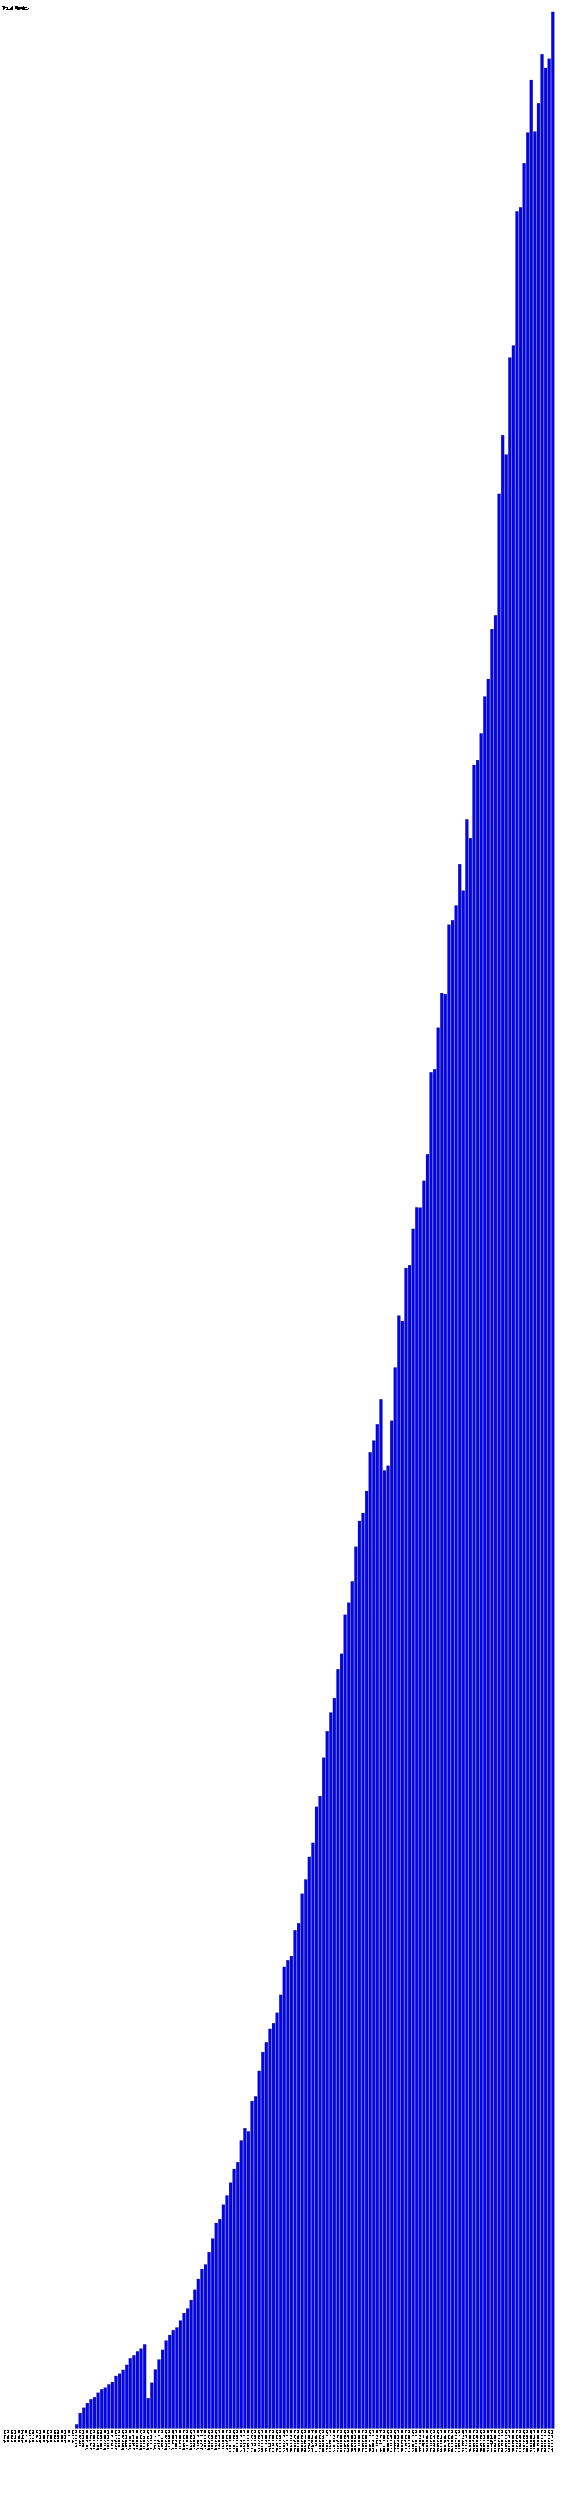
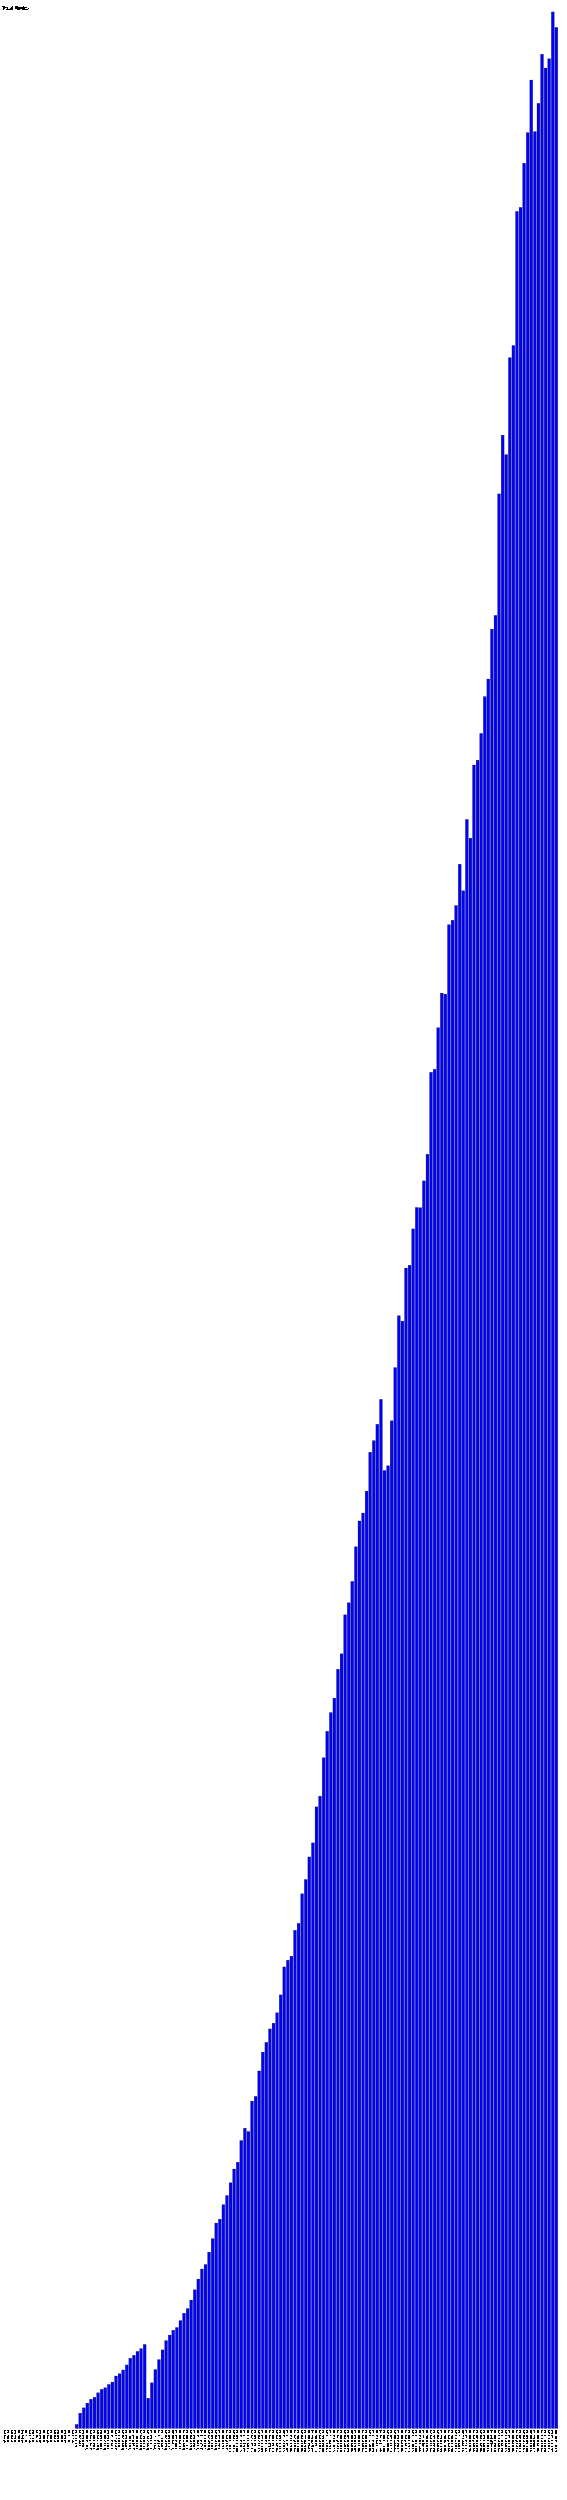
- <svg xmlns="http://www.w3.org/2000/svg" version="1.1" preserveAspectRatio="xMidYMid meet" viewBox="0 0 2360 10474.54">
+ <svg xmlns="http://www.w3.org/2000/svg" version="1.1" preserveAspectRatio="xMidYMid meet" viewBox="0 0 2375 10474.54">
  <rect fill="blue" height="0" stroke="black" width="12" x="15" y="10174.54" />
  <text x="15" y="10179.54" font-family="Tahoma" font-size="12" transform="rotate(90 15,10179.54)" text-rendering="optimizeSpeed" fill="#000000;">200704 (0)</text>
  <rect fill="blue" height="0" stroke="black" width="12" x="30" y="10174.54" />
  <text x="30" y="10179.54" font-family="Tahoma" font-size="12" transform="rotate(90 30,10179.54)" text-rendering="optimizeSpeed" fill="#000000;">200705 (0)</text>
  <rect fill="blue" height="0" stroke="black" width="12" x="45" y="10174.54" />
  <text x="45" y="10179.54" font-family="Tahoma" font-size="12" transform="rotate(90 45,10179.54)" text-rendering="optimizeSpeed" fill="#000000;">200706 (0)</text>
  <rect fill="blue" height="0" stroke="black" width="12" x="60" y="10174.54" />
  <text x="60" y="10179.54" font-family="Tahoma" font-size="12" transform="rotate(90 60,10179.54)" text-rendering="optimizeSpeed" fill="#000000;">200707 (0)</text>
  <rect fill="blue" height="0" stroke="black" width="12" x="75" y="10174.54" />
  <text x="75" y="10179.54" font-family="Tahoma" font-size="12" transform="rotate(90 75,10179.54)" text-rendering="optimizeSpeed" fill="#000000;">200708 (0)</text>
  <rect fill="blue" height="0" stroke="black" width="12" x="90" y="10174.54" />
  <text x="90" y="10179.54" font-family="Tahoma" font-size="12" transform="rotate(90 90,10179.54)" text-rendering="optimizeSpeed" fill="#000000;">200709 (0)</text>
  <rect fill="blue" height="0" stroke="black" width="12" x="105" y="10174.54" />
  <text x="105" y="10179.54" font-family="Tahoma" font-size="12" transform="rotate(90 105,10179.54)" text-rendering="optimizeSpeed" fill="#000000;">200710 (0)</text>
  <rect fill="blue" height="0" stroke="black" width="12" x="120" y="10174.54" />
  <text x="120" y="10179.54" font-family="Tahoma" font-size="12" transform="rotate(90 120,10179.54)" text-rendering="optimizeSpeed" fill="#000000;">200711 (0)</text>
  <rect fill="blue" height="0" stroke="black" width="12" x="135" y="10174.54" />
  <text x="135" y="10179.54" font-family="Tahoma" font-size="12" transform="rotate(90 135,10179.54)" text-rendering="optimizeSpeed" fill="#000000;">200712 (0)</text>
  <rect fill="blue" height="0" stroke="black" width="12" x="150" y="10174.54" />
  <text x="150" y="10179.54" font-family="Tahoma" font-size="12" transform="rotate(90 150,10179.54)" text-rendering="optimizeSpeed" fill="#000000;">200801 (0)</text>
  <rect fill="blue" height="0" stroke="black" width="12" x="165" y="10174.54" />
  <text x="165" y="10179.54" font-family="Tahoma" font-size="12" transform="rotate(90 165,10179.54)" text-rendering="optimizeSpeed" fill="#000000;">200802 (0)</text>
  <rect fill="blue" height="0" stroke="black" width="12" x="180" y="10174.54" />
  <text x="180" y="10179.54" font-family="Tahoma" font-size="12" transform="rotate(90 180,10179.54)" text-rendering="optimizeSpeed" fill="#000000;">200803 (0)</text>
  <rect fill="blue" height="0" stroke="black" width="12" x="195" y="10174.54" />
  <text x="195" y="10179.54" font-family="Tahoma" font-size="12" transform="rotate(90 195,10179.54)" text-rendering="optimizeSpeed" fill="#000000;">200804 (0)</text>
  <rect fill="blue" height="0" stroke="black" width="12" x="210" y="10174.54" />
  <text x="210" y="10179.54" font-family="Tahoma" font-size="12" transform="rotate(90 210,10179.54)" text-rendering="optimizeSpeed" fill="#000000;">200805 (0)</text>
  <rect fill="blue" height="0" stroke="black" width="12" x="225" y="10174.54" />
  <text x="225" y="10179.54" font-family="Tahoma" font-size="12" transform="rotate(90 225,10179.54)" text-rendering="optimizeSpeed" fill="#000000;">200806 (0)</text>
  <rect fill="blue" height="0" stroke="black" width="12" x="240" y="10174.54" />
  <text x="240" y="10179.54" font-family="Tahoma" font-size="12" transform="rotate(90 240,10179.54)" text-rendering="optimizeSpeed" fill="#000000;">200807 (0)</text>
  <rect fill="blue" height="0" stroke="black" width="12" x="255" y="10174.54" />
  <text x="255" y="10179.54" font-family="Tahoma" font-size="12" transform="rotate(90 255,10179.54)" text-rendering="optimizeSpeed" fill="#000000;">200808 (0)</text>
  <rect fill="blue" height="0" stroke="black" width="12" x="270" y="10174.54" />
  <text x="270" y="10179.54" font-family="Tahoma" font-size="12" transform="rotate(90 270,10179.54)" text-rendering="optimizeSpeed" fill="#000000;">200809 (0)</text>
  <rect fill="blue" height="0" stroke="black" width="12" x="285" y="10174.54" />
  <text x="285" y="10179.54" font-family="Tahoma" font-size="12" transform="rotate(90 285,10179.54)" text-rendering="optimizeSpeed" fill="#000000;">200810 (0)</text>
  <rect fill="blue" height="0" stroke="black" width="12" x="300" y="10174.54" />
  <text x="300" y="10179.54" font-family="Tahoma" font-size="12" transform="rotate(90 300,10179.54)" text-rendering="optimizeSpeed" fill="#000000;">200811 (0)</text>
  <rect fill="blue" height="16.72" stroke="black" width="12" x="315" y="10157.82" />
  <text x="315" y="10179.54" font-family="Tahoma" font-size="12" transform="rotate(90 315,10179.54)" text-rendering="optimizeSpeed" fill="#000000;">200812 (1672)</text>
  <rect fill="blue" height="64.02" stroke="black" width="12" x="330" y="10110.52" />
  <text x="330" y="10179.54" font-family="Tahoma" font-size="12" transform="rotate(90 330,10179.54)" text-rendering="optimizeSpeed" fill="#000000;">200901 (6402)</text>
  <rect fill="blue" height="86.08" stroke="black" width="12" x="345" y="10088.46" />
  <text x="345" y="10179.54" font-family="Tahoma" font-size="12" transform="rotate(90 345,10179.54)" text-rendering="optimizeSpeed" fill="#000000;">200902 (8608)</text>
  <rect fill="blue" height="105.84" stroke="black" width="12" x="360" y="10068.70" />
  <text x="360" y="10179.54" font-family="Tahoma" font-size="12" transform="rotate(90 360,10179.54)" text-rendering="optimizeSpeed" fill="#000000;">200903 (10584)</text>
  <rect fill="blue" height="122.12" stroke="black" width="12" x="375" y="10052.42" />
  <text x="375" y="10179.54" font-family="Tahoma" font-size="12" transform="rotate(90 375,10179.54)" text-rendering="optimizeSpeed" fill="#000000;">200904 (12212)</text>
  <rect fill="blue" height="130.55" stroke="black" width="12" x="390" y="10043.99" />
  <text x="390" y="10179.54" font-family="Tahoma" font-size="12" transform="rotate(90 390,10179.54)" text-rendering="optimizeSpeed" fill="#000000;">200905 (13055)</text>
  <rect fill="blue" height="149.23" stroke="black" width="12" x="405" y="10025.31" />
  <text x="405" y="10179.54" font-family="Tahoma" font-size="12" transform="rotate(90 405,10179.54)" text-rendering="optimizeSpeed" fill="#000000;">200906 (14923)</text>
  <rect fill="blue" height="163.85" stroke="black" width="12" x="420" y="10010.69" />
  <text x="420" y="10179.54" font-family="Tahoma" font-size="12" transform="rotate(90 420,10179.54)" text-rendering="optimizeSpeed" fill="#000000;">200907 (16385)</text>
  <rect fill="blue" height="170.25" stroke="black" width="12" x="435" y="10004.29" />
  <text x="435" y="10179.54" font-family="Tahoma" font-size="12" transform="rotate(90 435,10179.54)" text-rendering="optimizeSpeed" fill="#000000;">200908 (17025)</text>
  <rect fill="blue" height="184.32" stroke="black" width="12" x="450" y="9990.22" />
  <text x="450" y="10179.54" font-family="Tahoma" font-size="12" transform="rotate(90 450,10179.54)" text-rendering="optimizeSpeed" fill="#000000;">200909 (18432)</text>
  <rect fill="blue" height="194.14" stroke="black" width="12" x="465" y="9980.40" />
  <text x="465" y="10179.54" font-family="Tahoma" font-size="12" transform="rotate(90 465,10179.54)" text-rendering="optimizeSpeed" fill="#000000;">200910 (19414)</text>
  <rect fill="blue" height="219.56" stroke="black" width="12" x="480" y="9954.98" />
  <text x="480" y="10179.54" font-family="Tahoma" font-size="12" transform="rotate(90 480,10179.54)" text-rendering="optimizeSpeed" fill="#000000;">200911 (21956)</text>
  <rect fill="blue" height="228.9" stroke="black" width="12" x="495" y="9945.64" />
  <text x="495" y="10179.54" font-family="Tahoma" font-size="12" transform="rotate(90 495,10179.54)" text-rendering="optimizeSpeed" fill="#000000;">200912 (22890)</text>
  <rect fill="blue" height="244.82" stroke="black" width="12" x="510" y="9929.72" />
  <text x="510" y="10179.54" font-family="Tahoma" font-size="12" transform="rotate(90 510,10179.54)" text-rendering="optimizeSpeed" fill="#000000;">201001 (24482)</text>
  <rect fill="blue" height="265.87" stroke="black" width="12" x="525" y="9908.67" />
  <text x="525" y="10179.54" font-family="Tahoma" font-size="12" transform="rotate(90 525,10179.54)" text-rendering="optimizeSpeed" fill="#000000;">201002 (26587)</text>
  <rect fill="blue" height="293.93" stroke="black" width="12" x="540" y="9880.61" />
  <text x="540" y="10179.54" font-family="Tahoma" font-size="12" transform="rotate(90 540,10179.54)" text-rendering="optimizeSpeed" fill="#000000;">201003 (29393)</text>
  <rect fill="blue" height="306.17" stroke="black" width="12" x="555" y="9868.37" />
  <text x="555" y="10179.54" font-family="Tahoma" font-size="12" transform="rotate(90 555,10179.54)" text-rendering="optimizeSpeed" fill="#000000;">201004 (30617)</text>
  <rect fill="blue" height="322.56" stroke="black" width="12" x="570" y="9851.98" />
  <text x="570" y="10179.54" font-family="Tahoma" font-size="12" transform="rotate(90 570,10179.54)" text-rendering="optimizeSpeed" fill="#000000;">201005 (32256)</text>
  <rect fill="blue" height="334.09" stroke="black" width="12" x="585" y="9840.45" />
  <text x="585" y="10179.54" font-family="Tahoma" font-size="12" transform="rotate(90 585,10179.54)" text-rendering="optimizeSpeed" fill="#000000;">201006 (33409)</text>
  <rect fill="blue" height="351.81" stroke="black" width="12" x="600" y="9822.73" />
  <text x="600" y="10179.54" font-family="Tahoma" font-size="12" transform="rotate(90 600,10179.54)" text-rendering="optimizeSpeed" fill="#000000;">201007 (35181)</text>
  <rect fill="blue" height="126.42" stroke="black" width="12" x="615" y="10048.12" />
  <text x="615" y="10179.54" font-family="Tahoma" font-size="12" transform="rotate(90 615,10179.54)" text-rendering="optimizeSpeed" fill="#000000;">201008 (12642)</text>
  <rect fill="blue" height="191.1" stroke="black" width="12" x="630" y="9983.44" />
  <text x="630" y="10179.54" font-family="Tahoma" font-size="12" transform="rotate(90 630,10179.54)" text-rendering="optimizeSpeed" fill="#000000;">201009 (19110)</text>
  <rect fill="blue" height="246.45" stroke="black" width="12" x="645" y="9928.09" />
  <text x="645" y="10179.54" font-family="Tahoma" font-size="12" transform="rotate(90 645,10179.54)" text-rendering="optimizeSpeed" fill="#000000;">201010 (24645)</text>
  <rect fill="blue" height="288.26" stroke="black" width="12" x="660" y="9886.28" />
  <text x="660" y="10179.54" font-family="Tahoma" font-size="12" transform="rotate(90 660,10179.54)" text-rendering="optimizeSpeed" fill="#000000;">201011 (28826)</text>
  <rect fill="blue" height="328.84" stroke="black" width="12" x="675" y="9845.70" />
  <text x="675" y="10179.54" font-family="Tahoma" font-size="12" transform="rotate(90 675,10179.54)" text-rendering="optimizeSpeed" fill="#000000;">201012 (32884)</text>
  <rect fill="blue" height="367.82" stroke="black" width="12" x="690" y="9806.72" />
  <text x="690" y="10179.54" font-family="Tahoma" font-size="12" transform="rotate(90 690,10179.54)" text-rendering="optimizeSpeed" fill="#000000;">201101 (36782)</text>
  <rect fill="blue" height="391.07" stroke="black" width="12" x="705" y="9783.47" />
  <text x="705" y="10179.54" font-family="Tahoma" font-size="12" transform="rotate(90 705,10179.54)" text-rendering="optimizeSpeed" fill="#000000;">201102 (39107)</text>
  <rect fill="blue" height="411.26" stroke="black" width="12" x="720" y="9763.28" />
  <text x="720" y="10179.54" font-family="Tahoma" font-size="12" transform="rotate(90 720,10179.54)" text-rendering="optimizeSpeed" fill="#000000;">201103 (41126)</text>
  <rect fill="blue" height="422.65" stroke="black" width="12" x="735" y="9751.89" />
  <text x="735" y="10179.54" font-family="Tahoma" font-size="12" transform="rotate(90 735,10179.54)" text-rendering="optimizeSpeed" fill="#000000;">201104 (42265)</text>
  <rect fill="blue" height="451.63" stroke="black" width="12" x="750" y="9722.91" />
  <text x="750" y="10179.54" font-family="Tahoma" font-size="12" transform="rotate(90 750,10179.54)" text-rendering="optimizeSpeed" fill="#000000;">201105 (45163)</text>
  <rect fill="blue" height="482.8" stroke="black" width="12" x="765" y="9691.74" />
  <text x="765" y="10179.54" font-family="Tahoma" font-size="12" transform="rotate(90 765,10179.54)" text-rendering="optimizeSpeed" fill="#000000;">201106 (48280)</text>
  <rect fill="blue" height="502.15" stroke="black" width="12" x="780" y="9672.39" />
  <text x="780" y="10179.54" font-family="Tahoma" font-size="12" transform="rotate(90 780,10179.54)" text-rendering="optimizeSpeed" fill="#000000;">201107 (50215)</text>
  <rect fill="blue" height="537.62" stroke="black" width="12" x="795" y="9636.92" />
  <text x="795" y="10179.54" font-family="Tahoma" font-size="12" transform="rotate(90 795,10179.54)" text-rendering="optimizeSpeed" fill="#000000;">201108 (53762)</text>
  <rect fill="blue" height="580.57" stroke="black" width="12" x="810" y="9593.97" />
  <text x="810" y="10179.54" font-family="Tahoma" font-size="12" transform="rotate(90 810,10179.54)" text-rendering="optimizeSpeed" fill="#000000;">201109 (58057)</text>
  <rect fill="blue" height="625.73" stroke="black" width="12" x="825" y="9548.81" />
  <text x="825" y="10179.54" font-family="Tahoma" font-size="12" transform="rotate(90 825,10179.54)" text-rendering="optimizeSpeed" fill="#000000;">201110 (62573)</text>
  <rect fill="blue" height="667.66" stroke="black" width="12" x="840" y="9506.88" />
  <text x="840" y="10179.54" font-family="Tahoma" font-size="12" transform="rotate(90 840,10179.54)" text-rendering="optimizeSpeed" fill="#000000;">201111 (66766)</text>
  <rect fill="blue" height="686.57" stroke="black" width="12" x="855" y="9487.97" />
  <text x="855" y="10179.54" font-family="Tahoma" font-size="12" transform="rotate(90 855,10179.54)" text-rendering="optimizeSpeed" fill="#000000;">201112 (68657)</text>
  <rect fill="blue" height="738.33" stroke="black" width="12" x="870" y="9436.21" />
  <text x="870" y="10179.54" font-family="Tahoma" font-size="12" transform="rotate(90 870,10179.54)" text-rendering="optimizeSpeed" fill="#000000;">201201 (73833)</text>
  <rect fill="blue" height="794.98" stroke="black" width="12" x="885" y="9379.56" />
  <text x="885" y="10179.54" font-family="Tahoma" font-size="12" transform="rotate(90 885,10179.54)" text-rendering="optimizeSpeed" fill="#000000;">201202 (79498)</text>
  <rect fill="blue" height="860.45" stroke="black" width="12" x="900" y="9314.09" />
  <text x="900" y="10179.54" font-family="Tahoma" font-size="12" transform="rotate(90 900,10179.54)" text-rendering="optimizeSpeed" fill="#000000;">201203 (86045)</text>
  <rect fill="blue" height="876.41" stroke="black" width="12" x="915" y="9298.13" />
  <text x="915" y="10179.54" font-family="Tahoma" font-size="12" transform="rotate(90 915,10179.54)" text-rendering="optimizeSpeed" fill="#000000;">201204 (87641)</text>
  <rect fill="blue" height="937.22" stroke="black" width="12" x="930" y="9237.32" />
  <text x="930" y="10179.54" font-family="Tahoma" font-size="12" transform="rotate(90 930,10179.54)" text-rendering="optimizeSpeed" fill="#000000;">201205 (93722)</text>
  <rect fill="blue" height="975.62" stroke="black" width="12" x="945" y="9198.92" />
  <text x="945" y="10179.54" font-family="Tahoma" font-size="12" transform="rotate(90 945,10179.54)" text-rendering="optimizeSpeed" fill="#000000;">201206 (97562)</text>
  <rect fill="blue" height="1029.11" stroke="black" width="12" x="960" y="9145.43" />
  <text x="960" y="10179.54" font-family="Tahoma" font-size="12" transform="rotate(90 960,10179.54)" text-rendering="optimizeSpeed" fill="#000000;">201207 (102911)</text>
  <rect fill="blue" height="1086.81" stroke="black" width="12" x="975" y="9087.73" />
  <text x="975" y="10179.54" font-family="Tahoma" font-size="12" transform="rotate(90 975,10179.54)" text-rendering="optimizeSpeed" fill="#000000;">201208 (108681)</text>
  <rect fill="blue" height="1115.38" stroke="black" width="12" x="990" y="9059.16" />
  <text x="990" y="10179.54" font-family="Tahoma" font-size="12" transform="rotate(90 990,10179.54)" text-rendering="optimizeSpeed" fill="#000000;">201209 (111538)</text>
  <rect fill="blue" height="1206.07" stroke="black" width="12" x="1005" y="8968.47" />
  <text x="1005" y="10179.54" font-family="Tahoma" font-size="12" transform="rotate(90 1005,10179.54)" text-rendering="optimizeSpeed" fill="#000000;">201210 (120607)</text>
  <rect fill="blue" height="1257.69" stroke="black" width="12" x="1020" y="8916.85" />
  <text x="1020" y="10179.54" font-family="Tahoma" font-size="12" transform="rotate(90 1020,10179.54)" text-rendering="optimizeSpeed" fill="#000000;">201211 (125769)</text>
  <rect fill="blue" height="1243.91" stroke="black" width="12" x="1035" y="8930.63" />
  <text x="1035" y="10179.54" font-family="Tahoma" font-size="12" transform="rotate(90 1035,10179.54)" text-rendering="optimizeSpeed" fill="#000000;">201212 (124391)</text>
  <rect fill="blue" height="1371.31" stroke="black" width="12" x="1050" y="8803.23" />
  <text x="1050" y="10179.54" font-family="Tahoma" font-size="12" transform="rotate(90 1050,10179.54)" text-rendering="optimizeSpeed" fill="#000000;">201301 (137131)</text>
  <rect fill="blue" height="1391.08" stroke="black" width="12" x="1065" y="8783.46" />
  <text x="1065" y="10179.54" font-family="Tahoma" font-size="12" transform="rotate(90 1065,10179.54)" text-rendering="optimizeSpeed" fill="#000000;">201302 (139108)</text>
  <rect fill="blue" height="1497.57" stroke="black" width="12" x="1080" y="8676.97" />
  <text x="1080" y="10179.54" font-family="Tahoma" font-size="12" transform="rotate(90 1080,10179.54)" text-rendering="optimizeSpeed" fill="#000000;">201303 (149757)</text>
  <rect fill="blue" height="1576.53" stroke="black" width="12" x="1095" y="8598.01" />
  <text x="1095" y="10179.54" font-family="Tahoma" font-size="12" transform="rotate(90 1095,10179.54)" text-rendering="optimizeSpeed" fill="#000000;">201304 (157653)</text>
  <rect fill="blue" height="1617.56" stroke="black" width="12" x="1110" y="8556.98" />
  <text x="1110" y="10179.54" font-family="Tahoma" font-size="12" transform="rotate(90 1110,10179.54)" text-rendering="optimizeSpeed" fill="#000000;">201305 (161756)</text>
  <rect fill="blue" height="1673.68" stroke="black" width="12" x="1125" y="8500.86" />
  <text x="1125" y="10179.54" font-family="Tahoma" font-size="12" transform="rotate(90 1125,10179.54)" text-rendering="optimizeSpeed" fill="#000000;">201306 (167368)</text>
  <rect fill="blue" height="1697.64" stroke="black" width="12" x="1140" y="8476.90" />
  <text x="1140" y="10179.54" font-family="Tahoma" font-size="12" transform="rotate(90 1140,10179.54)" text-rendering="optimizeSpeed" fill="#000000;">201307 (169764)</text>
  <rect fill="blue" height="1741.22" stroke="black" width="12" x="1155" y="8433.32" />
  <text x="1155" y="10179.54" font-family="Tahoma" font-size="12" transform="rotate(90 1155,10179.54)" text-rendering="optimizeSpeed" fill="#000000;">201308 (174122)</text>
  <rect fill="blue" height="1816.21" stroke="black" width="12" x="1170" y="8358.33" />
  <text x="1170" y="10179.54" font-family="Tahoma" font-size="12" transform="rotate(90 1170,10179.54)" text-rendering="optimizeSpeed" fill="#000000;">201309 (181621)</text>
  <rect fill="blue" height="1933.37" stroke="black" width="12" x="1185" y="8241.17" />
  <text x="1185" y="10179.54" font-family="Tahoma" font-size="12" transform="rotate(90 1185,10179.54)" text-rendering="optimizeSpeed" fill="#000000;">201310 (193337)</text>
  <rect fill="blue" height="1961.65" stroke="black" width="12" x="1200" y="8212.89" />
  <text x="1200" y="10179.54" font-family="Tahoma" font-size="12" transform="rotate(90 1200,10179.54)" text-rendering="optimizeSpeed" fill="#000000;">201311 (196165)</text>
  <rect fill="blue" height="1978.55" stroke="black" width="12" x="1215" y="8195.99" />
  <text x="1215" y="10179.54" font-family="Tahoma" font-size="12" transform="rotate(90 1215,10179.54)" text-rendering="optimizeSpeed" fill="#000000;">201312 (197855)</text>
  <rect fill="blue" height="2087.08" stroke="black" width="12" x="1230" y="8087.46" />
  <text x="1230" y="10179.54" font-family="Tahoma" font-size="12" transform="rotate(90 1230,10179.54)" text-rendering="optimizeSpeed" fill="#000000;">201401 (208708)</text>
  <rect fill="blue" height="2116.18" stroke="black" width="12" x="1245" y="8058.36" />
  <text x="1245" y="10179.54" font-family="Tahoma" font-size="12" transform="rotate(90 1245,10179.54)" text-rendering="optimizeSpeed" fill="#000000;">201402 (211618)</text>
  <rect fill="blue" height="2239.93" stroke="black" width="12" x="1260" y="7934.61" />
  <text x="1260" y="10179.54" font-family="Tahoma" font-size="12" transform="rotate(90 1260,10179.54)" text-rendering="optimizeSpeed" fill="#000000;">201403 (223993)</text>
  <rect fill="blue" height="2299.86" stroke="black" width="12" x="1275" y="7874.68" />
  <text x="1275" y="10179.54" font-family="Tahoma" font-size="12" transform="rotate(90 1275,10179.54)" text-rendering="optimizeSpeed" fill="#000000;">201404 (229986)</text>
  <rect fill="blue" height="2394.27" stroke="black" width="12" x="1290" y="7780.27" />
  <text x="1290" y="10179.54" font-family="Tahoma" font-size="12" transform="rotate(90 1290,10179.54)" text-rendering="optimizeSpeed" fill="#000000;">201405 (239427)</text>
  <rect fill="blue" height="2453.2" stroke="black" width="12" x="1305" y="7721.34" />
  <text x="1305" y="10179.54" font-family="Tahoma" font-size="12" transform="rotate(90 1305,10179.54)" text-rendering="optimizeSpeed" fill="#000000;">201406 (245320)</text>
  <rect fill="blue" height="2604.04" stroke="black" width="12" x="1320" y="7570.50" />
  <text x="1320" y="10179.54" font-family="Tahoma" font-size="12" transform="rotate(90 1320,10179.54)" text-rendering="optimizeSpeed" fill="#000000;">201407 (260404)</text>
  <rect fill="blue" height="2648.81" stroke="black" width="12" x="1335" y="7525.73" />
  <text x="1335" y="10179.54" font-family="Tahoma" font-size="12" transform="rotate(90 1335,10179.54)" text-rendering="optimizeSpeed" fill="#000000;">201408 (264881)</text>
  <rect fill="blue" height="2809.95" stroke="black" width="12" x="1350" y="7364.59" />
  <text x="1350" y="10179.54" font-family="Tahoma" font-size="12" transform="rotate(90 1350,10179.54)" text-rendering="optimizeSpeed" fill="#000000;">201409 (280995)</text>
  <rect fill="blue" height="2920.94" stroke="black" width="12" x="1365" y="7253.60" />
  <text x="1365" y="10179.54" font-family="Tahoma" font-size="12" transform="rotate(90 1365,10179.54)" text-rendering="optimizeSpeed" fill="#000000;">201410 (292094)</text>
  <rect fill="blue" height="2999.11" stroke="black" width="12" x="1380" y="7175.43" />
  <text x="1380" y="10179.54" font-family="Tahoma" font-size="12" transform="rotate(90 1380,10179.54)" text-rendering="optimizeSpeed" fill="#000000;">201411 (299911)</text>
  <rect fill="blue" height="3059.77" stroke="black" width="12" x="1395" y="7114.77" />
  <text x="1395" y="10179.54" font-family="Tahoma" font-size="12" transform="rotate(90 1395,10179.54)" text-rendering="optimizeSpeed" fill="#000000;">201412 (305977)</text>
  <rect fill="blue" height="3180.59" stroke="black" width="12" x="1410" y="6993.95" />
  <text x="1410" y="10179.54" font-family="Tahoma" font-size="12" transform="rotate(90 1410,10179.54)" text-rendering="optimizeSpeed" fill="#000000;">201501 (318059)</text>
  <rect fill="blue" height="3245.32" stroke="black" width="12" x="1425" y="6929.22" />
  <text x="1425" y="10179.54" font-family="Tahoma" font-size="12" transform="rotate(90 1425,10179.54)" text-rendering="optimizeSpeed" fill="#000000;">201502 (324532)</text>
  <rect fill="blue" height="3408.69" stroke="black" width="12" x="1440" y="6765.85" />
  <text x="1440" y="10179.54" font-family="Tahoma" font-size="12" transform="rotate(90 1440,10179.54)" text-rendering="optimizeSpeed" fill="#000000;">201503 (340869)</text>
  <rect fill="blue" height="3459.29" stroke="black" width="12" x="1455" y="6715.25" />
  <text x="1455" y="10179.54" font-family="Tahoma" font-size="12" transform="rotate(90 1455,10179.54)" text-rendering="optimizeSpeed" fill="#000000;">201504 (345929)</text>
  <rect fill="blue" height="3548.8" stroke="black" width="12" x="1470" y="6625.74" />
  <text x="1470" y="10179.54" font-family="Tahoma" font-size="12" transform="rotate(90 1470,10179.54)" text-rendering="optimizeSpeed" fill="#000000;">201505 (354880)</text>
  <rect fill="blue" height="3693.83" stroke="black" width="12" x="1485" y="6480.71" />
  <text x="1485" y="10179.54" font-family="Tahoma" font-size="12" transform="rotate(90 1485,10179.54)" text-rendering="optimizeSpeed" fill="#000000;">201506 (369383)</text>
  <rect fill="blue" height="3801.86" stroke="black" width="12" x="1500" y="6372.68" />
  <text x="1500" y="10179.54" font-family="Tahoma" font-size="12" transform="rotate(90 1500,10179.54)" text-rendering="optimizeSpeed" fill="#000000;">201507 (380186)</text>
  <rect fill="blue" height="3835.2" stroke="black" width="12" x="1515" y="6339.34" />
  <text x="1515" y="10179.54" font-family="Tahoma" font-size="12" transform="rotate(90 1515,10179.54)" text-rendering="optimizeSpeed" fill="#000000;">201508 (383520)</text>
  <rect fill="blue" height="3927.14" stroke="black" width="12" x="1530" y="6247.40" />
  <text x="1530" y="10179.54" font-family="Tahoma" font-size="12" transform="rotate(90 1530,10179.54)" text-rendering="optimizeSpeed" fill="#000000;">201509 (392714)</text>
  <rect fill="blue" height="4089.73" stroke="black" width="12" x="1545" y="6084.81" />
  <text x="1545" y="10179.54" font-family="Tahoma" font-size="12" transform="rotate(90 1545,10179.54)" text-rendering="optimizeSpeed" fill="#000000;">201510 (408973)</text>
  <rect fill="blue" height="4138.6" stroke="black" width="12" x="1560" y="6035.94" />
  <text x="1560" y="10179.54" font-family="Tahoma" font-size="12" transform="rotate(90 1560,10179.54)" text-rendering="optimizeSpeed" fill="#000000;">201511 (413860)</text>
  <rect fill="blue" height="4207.04" stroke="black" width="12" x="1575" y="5967.50" />
  <text x="1575" y="10179.54" font-family="Tahoma" font-size="12" transform="rotate(90 1575,10179.54)" text-rendering="optimizeSpeed" fill="#000000;">201512 (420704)</text>
  <rect fill="blue" height="4311.46" stroke="black" width="12" x="1590" y="5863.08" />
  <text x="1590" y="10179.54" font-family="Tahoma" font-size="12" transform="rotate(90 1590,10179.54)" text-rendering="optimizeSpeed" fill="#000000;">201601 (431146)</text>
  <rect fill="blue" height="4013.26" stroke="black" width="12" x="1605" y="6161.28" />
  <text x="1605" y="10179.54" font-family="Tahoma" font-size="12" transform="rotate(90 1605,10179.54)" text-rendering="optimizeSpeed" fill="#000000;">201602 (401326)</text>
  <rect fill="blue" height="4033.13" stroke="black" width="12" x="1620" y="6141.41" />
  <text x="1620" y="10179.54" font-family="Tahoma" font-size="12" transform="rotate(90 1620,10179.54)" text-rendering="optimizeSpeed" fill="#000000;">201603 (403313)</text>
  <rect fill="blue" height="4221.71" stroke="black" width="12" x="1635" y="5952.83" />
  <text x="1635" y="10179.54" font-family="Tahoma" font-size="12" transform="rotate(90 1635,10179.54)" text-rendering="optimizeSpeed" fill="#000000;">201604 (422171)</text>
  <rect fill="blue" height="4444.64" stroke="black" width="12" x="1650" y="5729.90" />
  <text x="1650" y="10179.54" font-family="Tahoma" font-size="12" transform="rotate(90 1650,10179.54)" text-rendering="optimizeSpeed" fill="#000000;">201605 (444464)</text>
  <rect fill="blue" height="4662.17" stroke="black" width="12" x="1665" y="5512.37" />
  <text x="1665" y="10179.54" font-family="Tahoma" font-size="12" transform="rotate(90 1665,10179.54)" text-rendering="optimizeSpeed" fill="#000000;">201606 (466217)</text>
  <rect fill="blue" height="4639.45" stroke="black" width="12" x="1680" y="5535.09" />
  <text x="1680" y="10179.54" font-family="Tahoma" font-size="12" transform="rotate(90 1680,10179.54)" text-rendering="optimizeSpeed" fill="#000000;">201607 (463945)</text>
  <rect fill="blue" height="4861.61" stroke="black" width="12" x="1695" y="5312.93" />
  <text x="1695" y="10179.54" font-family="Tahoma" font-size="12" transform="rotate(90 1695,10179.54)" text-rendering="optimizeSpeed" fill="#000000;">201608 (486161)</text>
  <rect fill="blue" height="4873.41" stroke="black" width="12" x="1710" y="5301.13" />
  <text x="1710" y="10179.54" font-family="Tahoma" font-size="12" transform="rotate(90 1710,10179.54)" text-rendering="optimizeSpeed" fill="#000000;">201609 (487341)</text>
  <rect fill="blue" height="5025.57" stroke="black" width="12" x="1725" y="5148.97" />
  <text x="1725" y="10179.54" font-family="Tahoma" font-size="12" transform="rotate(90 1725,10179.54)" text-rendering="optimizeSpeed" fill="#000000;">201610 (502557)</text>
  <rect fill="blue" height="5115.58" stroke="black" width="12" x="1740" y="5058.96" />
  <text x="1740" y="10179.54" font-family="Tahoma" font-size="12" transform="rotate(90 1740,10179.54)" text-rendering="optimizeSpeed" fill="#000000;">201611 (511558)</text>
  <rect fill="blue" height="5114.46" stroke="black" width="12" x="1755" y="5060.08" />
  <text x="1755" y="10179.54" font-family="Tahoma" font-size="12" transform="rotate(90 1755,10179.54)" text-rendering="optimizeSpeed" fill="#000000;">201612 (511446)</text>
  <rect fill="blue" height="5226.9" stroke="black" width="12" x="1770" y="4947.64" />
  <text x="1770" y="10179.54" font-family="Tahoma" font-size="12" transform="rotate(90 1770,10179.54)" text-rendering="optimizeSpeed" fill="#000000;">201701 (522690)</text>
  <rect fill="blue" height="5338.39" stroke="black" width="12" x="1785" y="4836.15" />
  <text x="1785" y="10179.54" font-family="Tahoma" font-size="12" transform="rotate(90 1785,10179.54)" text-rendering="optimizeSpeed" fill="#000000;">201702 (533839)</text>
  <rect fill="blue" height="5681.8" stroke="black" width="12" x="1800" y="4492.74" />
  <text x="1800" y="10179.54" font-family="Tahoma" font-size="12" transform="rotate(90 1800,10179.54)" text-rendering="optimizeSpeed" fill="#000000;">201703 (568180)</text>
  <rect fill="blue" height="5694.36" stroke="black" width="12" x="1815" y="4480.18" />
  <text x="1815" y="10179.54" font-family="Tahoma" font-size="12" transform="rotate(90 1815,10179.54)" text-rendering="optimizeSpeed" fill="#000000;">201704 (569436)</text>
  <rect fill="blue" height="5868.45" stroke="black" width="12" x="1830" y="4306.09" />
  <text x="1830" y="10179.54" font-family="Tahoma" font-size="12" transform="rotate(90 1830,10179.54)" text-rendering="optimizeSpeed" fill="#000000;">201705 (586845)</text>
  <rect fill="blue" height="6013.73" stroke="black" width="12" x="1845" y="4160.81" />
  <text x="1845" y="10179.54" font-family="Tahoma" font-size="12" transform="rotate(90 1845,10179.54)" text-rendering="optimizeSpeed" fill="#000000;">201706 (601373)</text>
  <rect fill="blue" height="6009.38" stroke="black" width="12" x="1860" y="4165.16" />
  <text x="1860" y="10179.54" font-family="Tahoma" font-size="12" transform="rotate(90 1860,10179.54)" text-rendering="optimizeSpeed" fill="#000000;">201707 (600938)</text>
  <rect fill="blue" height="6300.06" stroke="black" width="12" x="1875" y="3874.48" />
  <text x="1875" y="10179.54" font-family="Tahoma" font-size="12" transform="rotate(90 1875,10179.54)" text-rendering="optimizeSpeed" fill="#000000;">201708 (630006)</text>
  <rect fill="blue" height="6318.75" stroke="black" width="12" x="1890" y="3855.79" />
  <text x="1890" y="10179.54" font-family="Tahoma" font-size="12" transform="rotate(90 1890,10179.54)" text-rendering="optimizeSpeed" fill="#000000;">201709 (631875)</text>
  <rect fill="blue" height="6380.51" stroke="black" width="12" x="1905" y="3794.03" />
  <text x="1905" y="10179.54" font-family="Tahoma" font-size="12" transform="rotate(90 1905,10179.54)" text-rendering="optimizeSpeed" fill="#000000;">201710 (638051)</text>
  <rect fill="blue" height="6553.61" stroke="black" width="12" x="1920" y="3620.93" />
  <text x="1920" y="10179.54" font-family="Tahoma" font-size="12" transform="rotate(90 1920,10179.54)" text-rendering="optimizeSpeed" fill="#000000;">201711 (655361)</text>
  <rect fill="blue" height="6442.43" stroke="black" width="12" x="1935" y="3732.11" />
  <text x="1935" y="10179.54" font-family="Tahoma" font-size="12" transform="rotate(90 1935,10179.54)" text-rendering="optimizeSpeed" fill="#000000;">201712 (644243)</text>
  <rect fill="blue" height="6741.34" stroke="black" width="12" x="1950" y="3433.20" />
  <text x="1950" y="10179.54" font-family="Tahoma" font-size="12" transform="rotate(90 1950,10179.54)" text-rendering="optimizeSpeed" fill="#000000;">201801 (674134)</text>
  <rect fill="blue" height="6662.7" stroke="black" width="12" x="1965" y="3511.84" />
  <text x="1965" y="10179.54" font-family="Tahoma" font-size="12" transform="rotate(90 1965,10179.54)" text-rendering="optimizeSpeed" fill="#000000;">201802 (666270)</text>
  <rect fill="blue" height="6969.25" stroke="black" width="12" x="1980" y="3205.29" />
  <text x="1980" y="10179.54" font-family="Tahoma" font-size="12" transform="rotate(90 1980,10179.54)" text-rendering="optimizeSpeed" fill="#000000;">201803 (696925)</text>
  <rect fill="blue" height="6989.59" stroke="black" width="12" x="1995" y="3184.95" />
  <text x="1995" y="10179.54" font-family="Tahoma" font-size="12" transform="rotate(90 1995,10179.54)" text-rendering="optimizeSpeed" fill="#000000;">201804 (698959)</text>
  <rect fill="blue" height="7101.63" stroke="black" width="12" x="2010" y="3072.91" />
  <text x="2010" y="10179.54" font-family="Tahoma" font-size="12" transform="rotate(90 2010,10179.54)" text-rendering="optimizeSpeed" fill="#000000;">201805 (710163)</text>
  <rect fill="blue" height="7255.93" stroke="black" width="12" x="2025" y="2918.61" />
  <text x="2025" y="10179.54" font-family="Tahoma" font-size="12" transform="rotate(90 2025,10179.54)" text-rendering="optimizeSpeed" fill="#000000;">201806 (725593)</text>
  <rect fill="blue" height="7329.42" stroke="black" width="12" x="2040" y="2845.12" />
  <text x="2040" y="10179.54" font-family="Tahoma" font-size="12" transform="rotate(90 2040,10179.54)" text-rendering="optimizeSpeed" fill="#000000;">201807 (732942)</text>
  <rect fill="blue" height="7538.49" stroke="black" width="12" x="2055" y="2636.05" />
  <text x="2055" y="10179.54" font-family="Tahoma" font-size="12" transform="rotate(90 2055,10179.54)" text-rendering="optimizeSpeed" fill="#000000;">201808 (753849)</text>
  <rect fill="blue" height="7596.23" stroke="black" width="12" x="2070" y="2578.31" />
  <text x="2070" y="10179.54" font-family="Tahoma" font-size="12" transform="rotate(90 2070,10179.54)" text-rendering="optimizeSpeed" fill="#000000;">201809 (759623)</text>
  <rect fill="blue" height="8105.1" stroke="black" width="12" x="2085" y="2069.44" />
  <text x="2085" y="10179.54" font-family="Tahoma" font-size="12" transform="rotate(90 2085,10179.54)" text-rendering="optimizeSpeed" fill="#000000;">201810 (810510)</text>
  <rect fill="blue" height="8351.26" stroke="black" width="12" x="2100" y="1823.28" />
  <text x="2100" y="10179.54" font-family="Tahoma" font-size="12" transform="rotate(90 2100,10179.54)" text-rendering="optimizeSpeed" fill="#000000;">201811 (835126)</text>
  <rect fill="blue" height="8269.77" stroke="black" width="12" x="2115" y="1904.77" />
  <text x="2115" y="10179.54" font-family="Tahoma" font-size="12" transform="rotate(90 2115,10179.54)" text-rendering="optimizeSpeed" fill="#000000;">201812 (826977)</text>
  <rect fill="blue" height="8676.13" stroke="black" width="12" x="2130" y="1498.41" />
  <text x="2130" y="10179.54" font-family="Tahoma" font-size="12" transform="rotate(90 2130,10179.54)" text-rendering="optimizeSpeed" fill="#000000;">201901 (867613)</text>
  <rect fill="blue" height="8726.85" stroke="black" width="12" x="2145" y="1447.69" />
  <text x="2145" y="10179.54" font-family="Tahoma" font-size="12" transform="rotate(90 2145,10179.54)" text-rendering="optimizeSpeed" fill="#000000;">201902 (872685)</text>
  <rect fill="blue" height="9288.89" stroke="black" width="12" x="2160" y="885.65" />
  <text x="2160" y="10179.54" font-family="Tahoma" font-size="12" transform="rotate(90 2160,10179.54)" text-rendering="optimizeSpeed" fill="#000000;">201903 (928889)</text>
  <rect fill="blue" height="9305.61" stroke="black" width="12" x="2175" y="868.93" />
  <text x="2175" y="10179.54" font-family="Tahoma" font-size="12" transform="rotate(90 2175,10179.54)" text-rendering="optimizeSpeed" fill="#000000;">201904 (930561)</text>
  <rect fill="blue" height="9490.74" stroke="black" width="12" x="2190" y="683.80" />
  <text x="2190" y="10179.54" font-family="Tahoma" font-size="12" transform="rotate(90 2190,10179.54)" text-rendering="optimizeSpeed" fill="#000000;">201905 (949074)</text>
  <rect fill="blue" height="9618.93" stroke="black" width="12" x="2205" y="555.61" />
  <text x="2205" y="10179.54" font-family="Tahoma" font-size="12" transform="rotate(90 2205,10179.54)" text-rendering="optimizeSpeed" fill="#000000;">201906 (961893)</text>
  <rect fill="blue" height="9839.22" stroke="black" width="12" x="2220" y="335.32" />
  <text x="2220" y="10179.54" font-family="Tahoma" font-size="12" transform="rotate(90 2220,10179.54)" text-rendering="optimizeSpeed" fill="#000000;">201907 (983922)</text>
  <rect fill="blue" height="9623.24" stroke="black" width="12" x="2235" y="551.30" />
  <text x="2235" y="10179.54" font-family="Tahoma" font-size="12" transform="rotate(90 2235,10179.54)" text-rendering="optimizeSpeed" fill="#000000;">201908 (962324)</text>
  <rect fill="blue" height="9741.66" stroke="black" width="12" x="2250" y="432.88" />
  <text x="2250" y="10179.54" font-family="Tahoma" font-size="12" transform="rotate(90 2250,10179.54)" text-rendering="optimizeSpeed" fill="#000000;">201909 (974166)</text>
  <rect fill="blue" height="9947.38" stroke="black" width="12" x="2265" y="227.16" />
  <text x="2265" y="10179.54" font-family="Tahoma" font-size="12" transform="rotate(90 2265,10179.54)" text-rendering="optimizeSpeed" fill="#000000;">201910 (994738)</text>
  <rect fill="blue" height="9889.5" stroke="black" width="12" x="2280" y="285.04" />
  <text x="2280" y="10179.54" font-family="Tahoma" font-size="12" transform="rotate(90 2280,10179.54)" text-rendering="optimizeSpeed" fill="#000000;">201911 (988950)</text>
  <rect fill="blue" height="9928.21" stroke="black" width="12" x="2295" y="246.33" />
  <text x="2295" y="10179.54" font-family="Tahoma" font-size="12" transform="rotate(90 2295,10179.54)" text-rendering="optimizeSpeed" fill="#000000;">201912 (992821)</text>
  <rect fill="blue" height="10124.54" stroke="black" width="12" x="2310" y="50.00" />
  <text x="2310" y="10179.54" font-family="Tahoma" font-size="12" transform="rotate(90 2310,10179.54)" text-rendering="optimizeSpeed" fill="#000000;">202001 (1012454)</text>
+   <rect fill="blue" height="10059.76" stroke="black" width="12" x="2325" y="114.78" />
+   <text x="2325" y="10179.54" font-family="Tahoma" font-size="12" transform="rotate(90 2325,10179.54)" text-rendering="optimizeSpeed" fill="#000000;">202002 (1005976)</text>
  <text x="10" y="40" font-family="Tahoma" font-size="20" text-rendering="optimizeSpeed" fill="#000000;">Total Nodes</text>
</svg>
